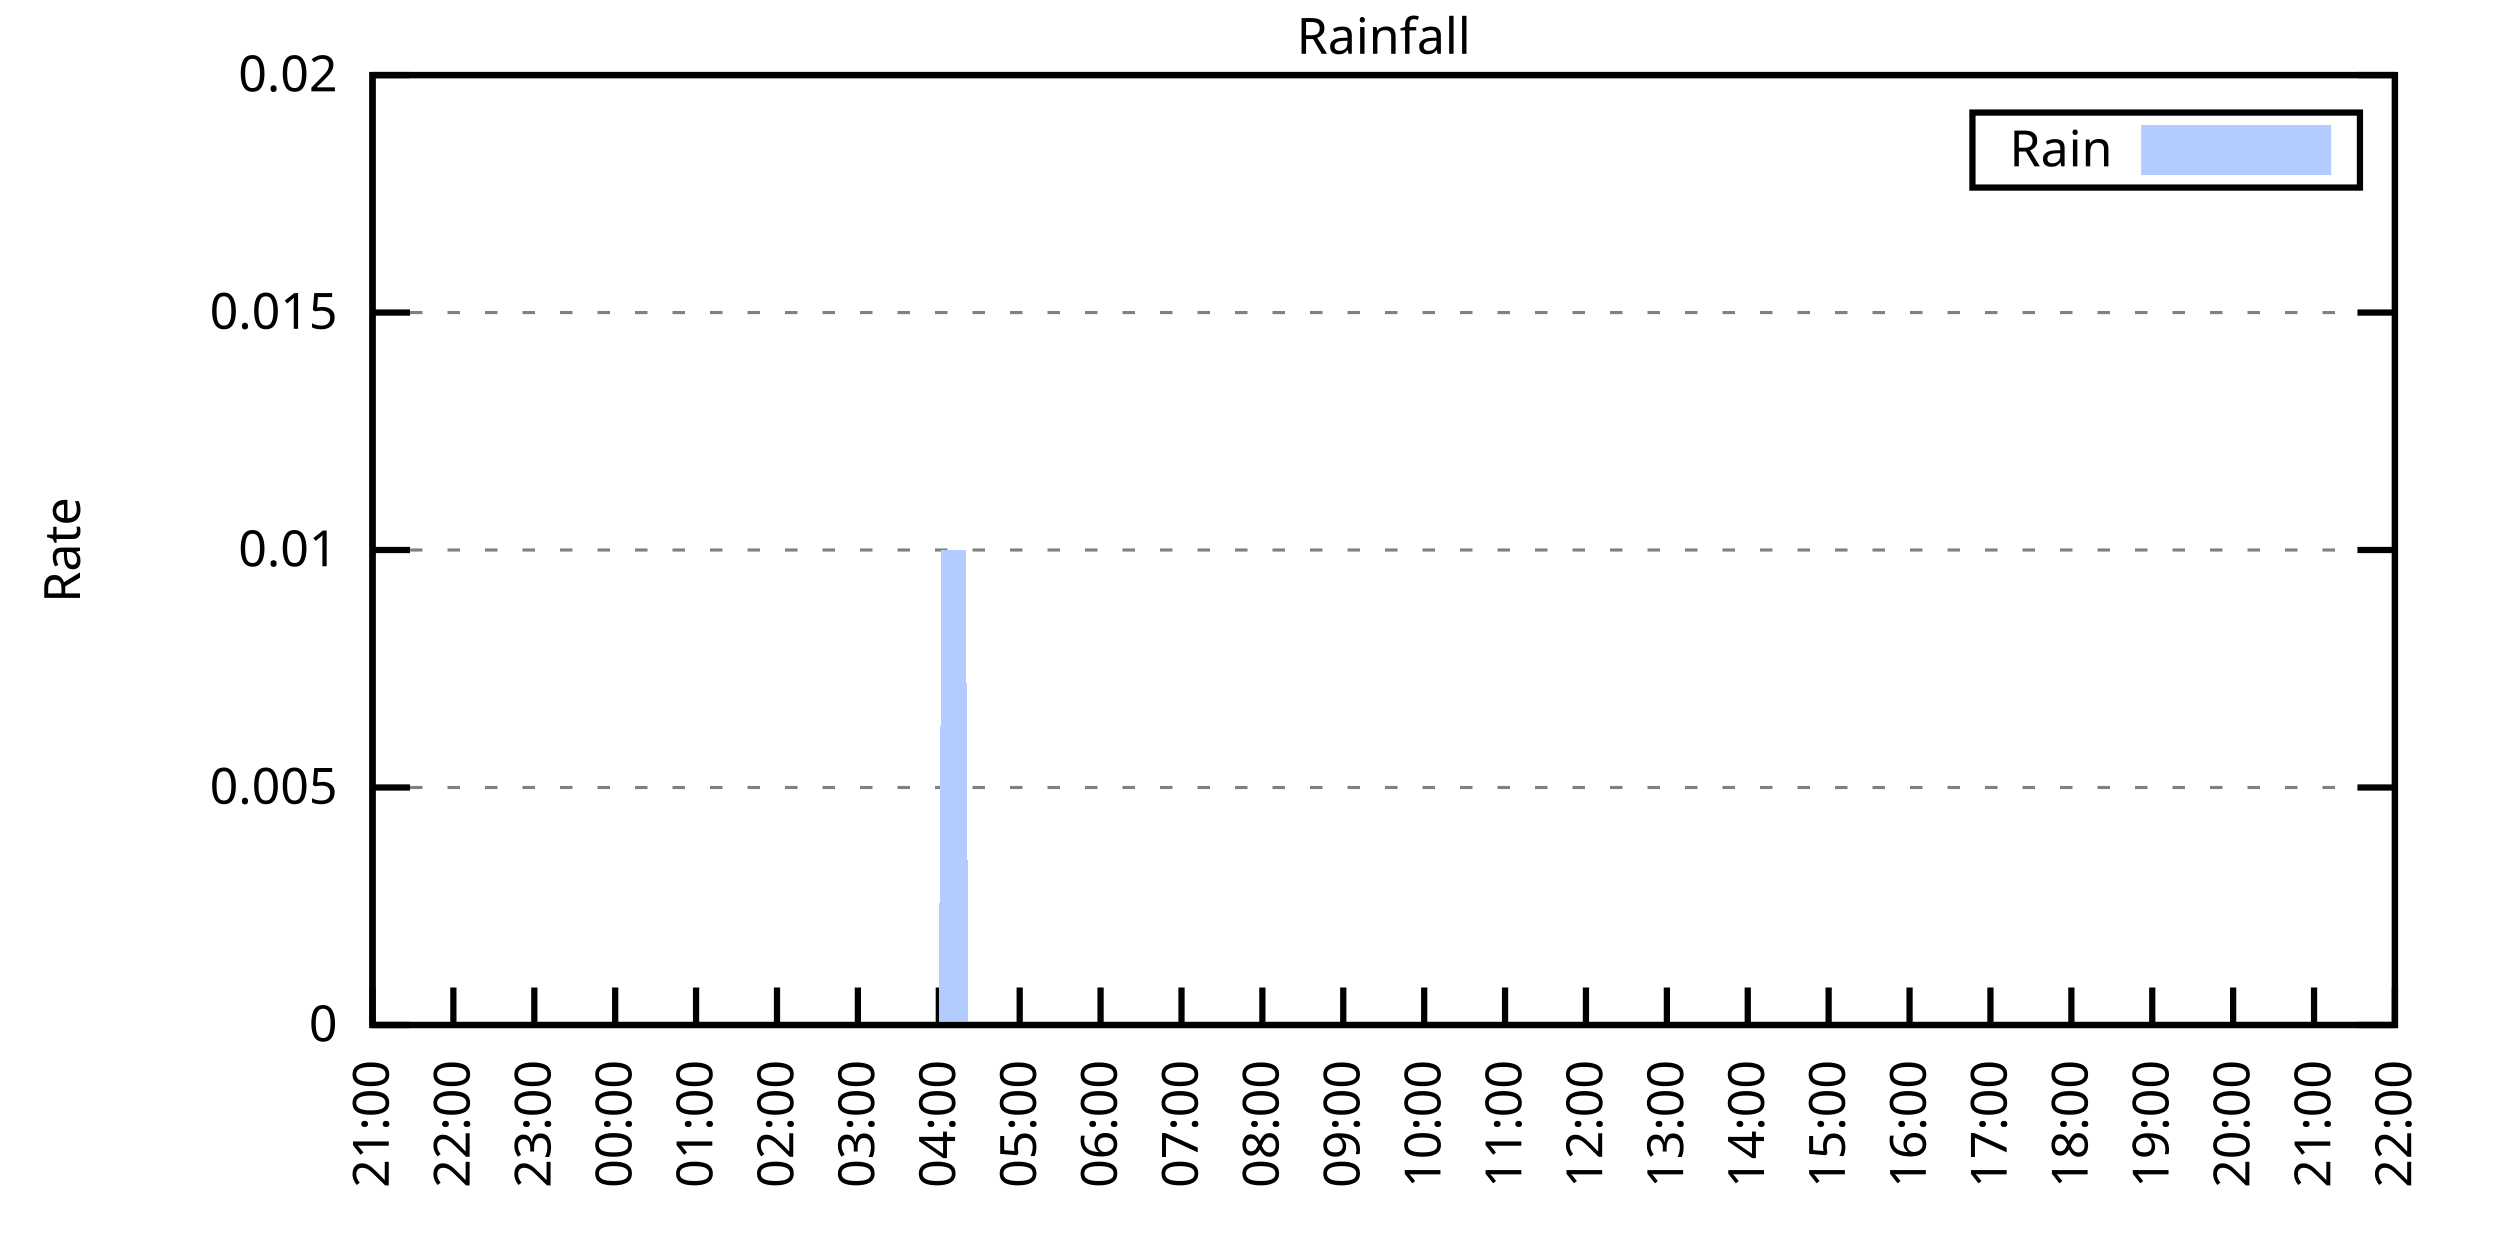
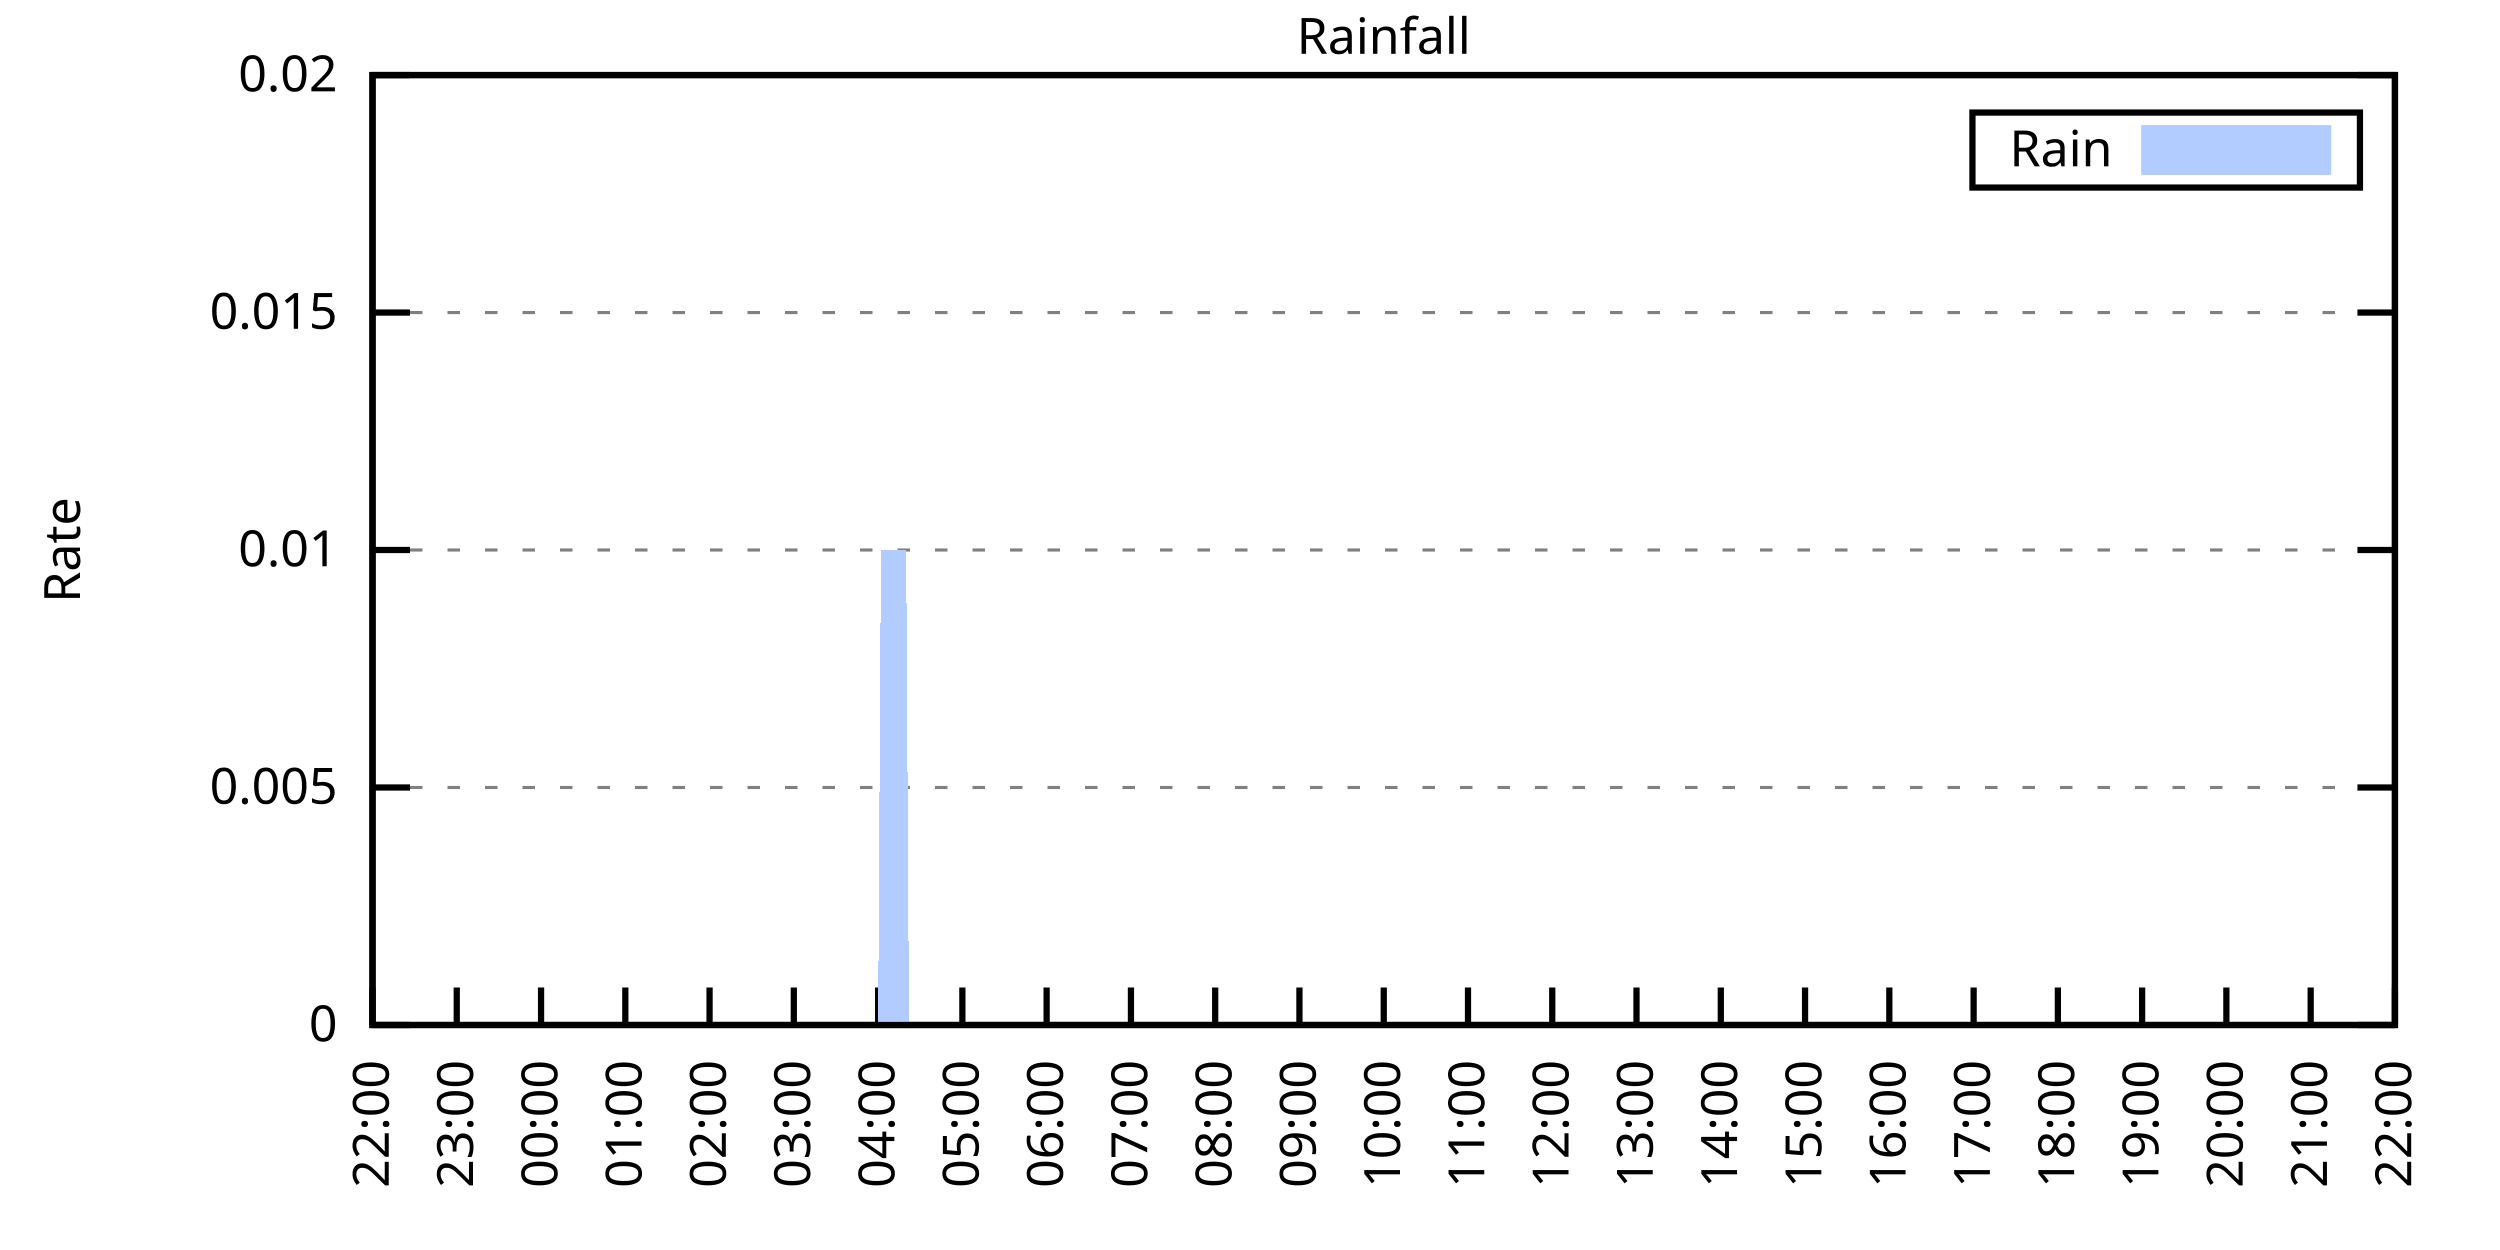
<svg xmlns="http://www.w3.org/2000/svg" xmlns:xlink="http://www.w3.org/1999/xlink" width="400" height="200" viewBox="0 0 400 200">
  <g id="gnuplot_canvas">
    <rect x="0" y="0" width="400" height="200" fill="none" />
    <defs>
      <circle id="gpDot" r="0.5" stroke-width="0.5" stroke="currentColor" />
      <path id="gpPt0" stroke-width="0.333" stroke="currentColor" d="M-1,0 h2 M0,-1 v2" />
      <path id="gpPt1" stroke-width="0.333" stroke="currentColor" d="M-1,-1 L1,1 M1,-1 L-1,1" />
      <path id="gpPt2" stroke-width="0.333" stroke="currentColor" d="M-1,0 L1,0 M0,-1 L0,1 M-1,-1 L1,1 M-1,1 L1,-1" />
      <rect id="gpPt3" stroke-width="0.333" stroke="currentColor" x="-1" y="-1" width="2" height="2" />
      <rect id="gpPt4" stroke-width="0.333" stroke="currentColor" fill="currentColor" x="-1" y="-1" width="2" height="2" />
      <circle id="gpPt5" stroke-width="0.333" stroke="currentColor" cx="0" cy="0" r="1" />
      <use xlink:href="#gpPt5" id="gpPt6" fill="currentColor" stroke="none" />
      <path id="gpPt7" stroke-width="0.333" stroke="currentColor" d="M0,-1.33 L-1.33,0.67 L1.33,0.67 z" />
      <use xlink:href="#gpPt7" id="gpPt8" fill="currentColor" stroke="none" />
      <use xlink:href="#gpPt7" id="gpPt9" stroke="currentColor" transform="rotate(180)" />
      <use xlink:href="#gpPt9" id="gpPt10" fill="currentColor" stroke="none" />
      <use xlink:href="#gpPt3" id="gpPt11" stroke="currentColor" transform="rotate(45)" />
      <use xlink:href="#gpPt11" id="gpPt12" fill="currentColor" stroke="none" />
      <path id="gpPt13" stroke-width="0.333" stroke="currentColor" d="M0,1.330 L1.265,0.411 L0.782,-1.067 L-0.782,-1.076 L-1.265,0.411 z" />
      <use xlink:href="#gpPt13" id="gpPt14" fill="currentColor" stroke="none" />
      <filter id="textbox" filterUnits="objectBoundingBox" x="0" y="0" height="1" width="1">
        <feFlood flood-color="white" flood-opacity="1" result="bgnd" />
        <feComposite in="SourceGraphic" in2="bgnd" operator="atop" />
      </filter>
      <filter id="greybox" filterUnits="objectBoundingBox" x="0" y="0" height="1" width="1">
        <feFlood flood-color="lightgrey" flood-opacity="1" result="grey" />
        <feComposite in="SourceGraphic" in2="grey" operator="atop" />
      </filter>
    </defs>
    <g fill="none" color="white" stroke="currentColor" stroke-width="1.00" stroke-linecap="butt" stroke-linejoin="miter">
</g>
    <g fill="none" color="black" stroke="currentColor" stroke-width="1.00" stroke-linecap="butt" stroke-linejoin="miter">
      <g stroke="none" shape-rendering="crispEdges">
        <polygon fill="rgb(255, 255, 255)" points="59.60,164.00 383.18,164.00 383.18,12.02 59.60,12.02 " />
      </g>
    </g>
    <g fill="none" color="black" stroke="currentColor" stroke-width="1.00" stroke-linecap="butt" stroke-linejoin="miter">
</g>
    <g fill="none" color="black" stroke="black" stroke-width="0.50" stroke-linecap="butt" stroke-linejoin="miter">
</g>
    <g fill="none" color="gray" stroke="currentColor" stroke-width="0.50" stroke-linecap="butt" stroke-linejoin="miter">
      <path stroke="gray" stroke-dasharray="2,4" class="gridline" d="M59.60,164.00 L383.19,164.00  " />
    </g>
    <g fill="none" color="gray" stroke="gray" stroke-width="1.00" stroke-linecap="butt" stroke-linejoin="miter">
</g>
    <g fill="none" color="black" stroke="currentColor" stroke-width="1.00" stroke-linecap="butt" stroke-linejoin="miter">
      <path stroke="black" d="M59.60,164.00 L65.60,164.00 M383.19,164.00 L377.19,164.00  " />
      <g transform="translate(54.00,166.60)" stroke="none" fill="black" font-family="Sans" font-size="8.00" text-anchor="end">
        <text>
          <tspan font-family="Sans"> 0</tspan>
        </text>
      </g>
    </g>
    <g fill="none" color="black" stroke="currentColor" stroke-width="1.00" stroke-linecap="butt" stroke-linejoin="miter">
</g>
    <g fill="none" color="black" stroke="black" stroke-width="0.50" stroke-linecap="butt" stroke-linejoin="miter">
</g>
    <g fill="none" color="gray" stroke="currentColor" stroke-width="0.50" stroke-linecap="butt" stroke-linejoin="miter">
      <path stroke="gray" stroke-dasharray="2,4" class="gridline" d="M59.60,126.00 L383.19,126.00  " />
    </g>
    <g fill="none" color="gray" stroke="gray" stroke-width="1.00" stroke-linecap="butt" stroke-linejoin="miter">
</g>
    <g fill="none" color="black" stroke="currentColor" stroke-width="1.00" stroke-linecap="butt" stroke-linejoin="miter">
      <path stroke="black" d="M59.60,126.00 L65.60,126.00 M383.19,126.00 L377.19,126.00  " />
      <g transform="translate(54.00,128.60)" stroke="none" fill="black" font-family="Sans" font-size="8.00" text-anchor="end">
        <text>
          <tspan font-family="Sans"> 0.005</tspan>
        </text>
      </g>
    </g>
    <g fill="none" color="black" stroke="currentColor" stroke-width="1.00" stroke-linecap="butt" stroke-linejoin="miter">
</g>
    <g fill="none" color="black" stroke="black" stroke-width="0.50" stroke-linecap="butt" stroke-linejoin="miter">
</g>
    <g fill="none" color="gray" stroke="currentColor" stroke-width="0.50" stroke-linecap="butt" stroke-linejoin="miter">
      <path stroke="gray" stroke-dasharray="2,4" class="gridline" d="M59.60,88.00 L383.19,88.00  " />
    </g>
    <g fill="none" color="gray" stroke="gray" stroke-width="1.00" stroke-linecap="butt" stroke-linejoin="miter">
</g>
    <g fill="none" color="black" stroke="currentColor" stroke-width="1.00" stroke-linecap="butt" stroke-linejoin="miter">
      <path stroke="black" d="M59.60,88.00 L65.60,88.00 M383.19,88.00 L377.19,88.00  " />
      <g transform="translate(54.00,90.60)" stroke="none" fill="black" font-family="Sans" font-size="8.00" text-anchor="end">
        <text>
          <tspan font-family="Sans"> 0.01</tspan>
        </text>
      </g>
    </g>
    <g fill="none" color="black" stroke="currentColor" stroke-width="1.00" stroke-linecap="butt" stroke-linejoin="miter">
</g>
    <g fill="none" color="black" stroke="black" stroke-width="0.50" stroke-linecap="butt" stroke-linejoin="miter">
</g>
    <g fill="none" color="gray" stroke="currentColor" stroke-width="0.50" stroke-linecap="butt" stroke-linejoin="miter">
      <path stroke="gray" stroke-dasharray="2,4" class="gridline" d="M59.60,50.01 L383.19,50.01  " />
    </g>
    <g fill="none" color="gray" stroke="gray" stroke-width="1.00" stroke-linecap="butt" stroke-linejoin="miter">
</g>
    <g fill="none" color="black" stroke="currentColor" stroke-width="1.00" stroke-linecap="butt" stroke-linejoin="miter">
      <path stroke="black" d="M59.60,50.01 L65.60,50.01 M383.19,50.01 L377.19,50.01  " />
      <g transform="translate(54.00,52.61)" stroke="none" fill="black" font-family="Sans" font-size="8.00" text-anchor="end">
        <text>
          <tspan font-family="Sans"> 0.015</tspan>
        </text>
      </g>
    </g>
    <g fill="none" color="black" stroke="currentColor" stroke-width="1.00" stroke-linecap="butt" stroke-linejoin="miter">
</g>
    <g fill="none" color="black" stroke="black" stroke-width="0.50" stroke-linecap="butt" stroke-linejoin="miter">
</g>
    <g fill="none" color="gray" stroke="currentColor" stroke-width="0.50" stroke-linecap="butt" stroke-linejoin="miter">
      <path stroke="gray" stroke-dasharray="2,4" class="gridline" d="M59.60,12.01 L383.19,12.01  " />
    </g>
    <g fill="none" color="gray" stroke="gray" stroke-width="1.00" stroke-linecap="butt" stroke-linejoin="miter">
</g>
    <g fill="none" color="black" stroke="currentColor" stroke-width="1.00" stroke-linecap="butt" stroke-linejoin="miter">
      <path stroke="black" d="M59.60,12.01 L65.60,12.01 M383.19,12.01 L377.19,12.01  " />
      <g transform="translate(54.00,14.61)" stroke="none" fill="black" font-family="Sans" font-size="8.00" text-anchor="end">
        <text>
          <tspan font-family="Sans"> 0.02</tspan>
        </text>
      </g>
    </g>
    <g fill="none" color="black" stroke="currentColor" stroke-width="1.00" stroke-linecap="butt" stroke-linejoin="miter">
      <path stroke="black" d="M59.60,164.00 L59.60,158.00  " />
      <g transform="translate(62.20,169.60) rotate(270.00)" stroke="none" fill="black" font-family="Sans" font-size="8.00" text-anchor="end">
        <text>
-           <tspan font-family="Sans">21:00</tspan>
-         </text>
-       </g>
-     </g>
-     <g fill="none" color="black" stroke="currentColor" stroke-width="1.00" stroke-linecap="butt" stroke-linejoin="miter">
-       <path stroke="black" d="M72.54,164.00 L72.54,158.00  " />
-       <g transform="translate(75.14,169.60) rotate(270.00)" stroke="none" fill="black" font-family="Sans" font-size="8.00" text-anchor="end">
-         <text>
          <tspan font-family="Sans">22:00</tspan>
        </text>
      </g>
    </g>
    <g fill="none" color="black" stroke="currentColor" stroke-width="1.00" stroke-linecap="butt" stroke-linejoin="miter">
-       <path stroke="black" d="M85.49,164.00 L85.49,158.00  " />
-       <g transform="translate(88.09,169.60) rotate(270.00)" stroke="none" fill="black" font-family="Sans" font-size="8.00" text-anchor="end">
+       <path stroke="black" d="M73.08,164.00 L73.08,158.00  " />
+       <g transform="translate(75.68,169.60) rotate(270.00)" stroke="none" fill="black" font-family="Sans" font-size="8.00" text-anchor="end">
        <text>
          <tspan font-family="Sans">23:00</tspan>
        </text>
      </g>
    </g>
    <g fill="none" color="black" stroke="currentColor" stroke-width="1.00" stroke-linecap="butt" stroke-linejoin="miter">
-       <path stroke="black" d="M98.43,164.00 L98.43,158.00  " />
-       <g transform="translate(101.03,169.60) rotate(270.00)" stroke="none" fill="black" font-family="Sans" font-size="8.00" text-anchor="end">
+       <path stroke="black" d="M86.57,164.00 L86.57,158.00  " />
+       <g transform="translate(89.17,169.60) rotate(270.00)" stroke="none" fill="black" font-family="Sans" font-size="8.00" text-anchor="end">
        <text>
          <tspan font-family="Sans">00:00</tspan>
        </text>
      </g>
    </g>
    <g fill="none" color="black" stroke="currentColor" stroke-width="1.00" stroke-linecap="butt" stroke-linejoin="miter">
-       <path stroke="black" d="M111.37,164.00 L111.37,158.00  " />
-       <g transform="translate(113.97,169.60) rotate(270.00)" stroke="none" fill="black" font-family="Sans" font-size="8.00" text-anchor="end">
+       <path stroke="black" d="M100.05,164.00 L100.05,158.00  " />
+       <g transform="translate(102.65,169.60) rotate(270.00)" stroke="none" fill="black" font-family="Sans" font-size="8.00" text-anchor="end">
        <text>
          <tspan font-family="Sans">01:00</tspan>
        </text>
      </g>
    </g>
    <g fill="none" color="black" stroke="currentColor" stroke-width="1.00" stroke-linecap="butt" stroke-linejoin="miter">
-       <path stroke="black" d="M124.32,164.00 L124.32,158.00  " />
-       <g transform="translate(126.92,169.60) rotate(270.00)" stroke="none" fill="black" font-family="Sans" font-size="8.00" text-anchor="end">
+       <path stroke="black" d="M113.53,164.00 L113.53,158.00  " />
+       <g transform="translate(116.13,169.60) rotate(270.00)" stroke="none" fill="black" font-family="Sans" font-size="8.00" text-anchor="end">
        <text>
          <tspan font-family="Sans">02:00</tspan>
        </text>
      </g>
    </g>
    <g fill="none" color="black" stroke="currentColor" stroke-width="1.00" stroke-linecap="butt" stroke-linejoin="miter">
-       <path stroke="black" d="M137.26,164.00 L137.26,158.00  " />
-       <g transform="translate(139.86,169.60) rotate(270.00)" stroke="none" fill="black" font-family="Sans" font-size="8.00" text-anchor="end">
+       <path stroke="black" d="M127.01,164.00 L127.01,158.00  " />
+       <g transform="translate(129.61,169.60) rotate(270.00)" stroke="none" fill="black" font-family="Sans" font-size="8.00" text-anchor="end">
        <text>
          <tspan font-family="Sans">03:00</tspan>
        </text>
      </g>
    </g>
    <g fill="none" color="black" stroke="currentColor" stroke-width="1.00" stroke-linecap="butt" stroke-linejoin="miter">
-       <path stroke="black" d="M150.21,164.00 L150.21,158.00  " />
-       <g transform="translate(152.81,169.60) rotate(270.00)" stroke="none" fill="black" font-family="Sans" font-size="8.00" text-anchor="end">
+       <path stroke="black" d="M140.50,164.00 L140.50,158.00  " />
+       <g transform="translate(143.10,169.60) rotate(270.00)" stroke="none" fill="black" font-family="Sans" font-size="8.00" text-anchor="end">
        <text>
          <tspan font-family="Sans">04:00</tspan>
        </text>
      </g>
    </g>
    <g fill="none" color="black" stroke="currentColor" stroke-width="1.00" stroke-linecap="butt" stroke-linejoin="miter">
-       <path stroke="black" d="M163.15,164.00 L163.15,158.00  " />
-       <g transform="translate(165.75,169.60) rotate(270.00)" stroke="none" fill="black" font-family="Sans" font-size="8.00" text-anchor="end">
+       <path stroke="black" d="M153.98,164.00 L153.98,158.00  " />
+       <g transform="translate(156.58,169.60) rotate(270.00)" stroke="none" fill="black" font-family="Sans" font-size="8.00" text-anchor="end">
        <text>
          <tspan font-family="Sans">05:00</tspan>
        </text>
      </g>
    </g>
    <g fill="none" color="black" stroke="currentColor" stroke-width="1.00" stroke-linecap="butt" stroke-linejoin="miter">
-       <path stroke="black" d="M176.09,164.00 L176.09,158.00  " />
-       <g transform="translate(178.69,169.60) rotate(270.00)" stroke="none" fill="black" font-family="Sans" font-size="8.00" text-anchor="end">
+       <path stroke="black" d="M167.46,164.00 L167.46,158.00  " />
+       <g transform="translate(170.06,169.60) rotate(270.00)" stroke="none" fill="black" font-family="Sans" font-size="8.00" text-anchor="end">
        <text>
          <tspan font-family="Sans">06:00</tspan>
        </text>
      </g>
    </g>
    <g fill="none" color="black" stroke="currentColor" stroke-width="1.00" stroke-linecap="butt" stroke-linejoin="miter">
-       <path stroke="black" d="M189.04,164.00 L189.04,158.00  " />
-       <g transform="translate(191.64,169.60) rotate(270.00)" stroke="none" fill="black" font-family="Sans" font-size="8.00" text-anchor="end">
+       <path stroke="black" d="M180.95,164.00 L180.95,158.00  " />
+       <g transform="translate(183.55,169.60) rotate(270.00)" stroke="none" fill="black" font-family="Sans" font-size="8.00" text-anchor="end">
        <text>
          <tspan font-family="Sans">07:00</tspan>
        </text>
      </g>
    </g>
    <g fill="none" color="black" stroke="currentColor" stroke-width="1.00" stroke-linecap="butt" stroke-linejoin="miter">
-       <path stroke="black" d="M201.98,164.00 L201.98,158.00  " />
-       <g transform="translate(204.58,169.60) rotate(270.00)" stroke="none" fill="black" font-family="Sans" font-size="8.00" text-anchor="end">
+       <path stroke="black" d="M194.43,164.00 L194.43,158.00  " />
+       <g transform="translate(197.03,169.60) rotate(270.00)" stroke="none" fill="black" font-family="Sans" font-size="8.00" text-anchor="end">
        <text>
          <tspan font-family="Sans">08:00</tspan>
        </text>
      </g>
    </g>
    <g fill="none" color="black" stroke="currentColor" stroke-width="1.00" stroke-linecap="butt" stroke-linejoin="miter">
-       <path stroke="black" d="M214.92,164.00 L214.92,158.00  " />
-       <g transform="translate(217.52,169.60) rotate(270.00)" stroke="none" fill="black" font-family="Sans" font-size="8.00" text-anchor="end">
+       <path stroke="black" d="M207.91,164.00 L207.91,158.00  " />
+       <g transform="translate(210.51,169.60) rotate(270.00)" stroke="none" fill="black" font-family="Sans" font-size="8.00" text-anchor="end">
        <text>
          <tspan font-family="Sans">09:00</tspan>
        </text>
      </g>
    </g>
    <g fill="none" color="black" stroke="currentColor" stroke-width="1.00" stroke-linecap="butt" stroke-linejoin="miter">
-       <path stroke="black" d="M227.87,164.00 L227.87,158.00  " />
-       <g transform="translate(230.47,169.60) rotate(270.00)" stroke="none" fill="black" font-family="Sans" font-size="8.00" text-anchor="end">
+       <path stroke="black" d="M221.40,164.00 L221.40,158.00  " />
+       <g transform="translate(224.00,169.60) rotate(270.00)" stroke="none" fill="black" font-family="Sans" font-size="8.00" text-anchor="end">
        <text>
          <tspan font-family="Sans">10:00</tspan>
        </text>
      </g>
    </g>
    <g fill="none" color="black" stroke="currentColor" stroke-width="1.00" stroke-linecap="butt" stroke-linejoin="miter">
-       <path stroke="black" d="M240.81,164.00 L240.81,158.00  " />
-       <g transform="translate(243.41,169.60) rotate(270.00)" stroke="none" fill="black" font-family="Sans" font-size="8.00" text-anchor="end">
+       <path stroke="black" d="M234.88,164.00 L234.88,158.00  " />
+       <g transform="translate(237.48,169.60) rotate(270.00)" stroke="none" fill="black" font-family="Sans" font-size="8.00" text-anchor="end">
        <text>
          <tspan font-family="Sans">11:00</tspan>
        </text>
      </g>
    </g>
    <g fill="none" color="black" stroke="currentColor" stroke-width="1.00" stroke-linecap="butt" stroke-linejoin="miter">
-       <path stroke="black" d="M253.75,164.00 L253.75,158.00  " />
-       <g transform="translate(256.35,169.60) rotate(270.00)" stroke="none" fill="black" font-family="Sans" font-size="8.00" text-anchor="end">
+       <path stroke="black" d="M248.36,164.00 L248.36,158.00  " />
+       <g transform="translate(250.96,169.60) rotate(270.00)" stroke="none" fill="black" font-family="Sans" font-size="8.00" text-anchor="end">
        <text>
          <tspan font-family="Sans">12:00</tspan>
        </text>
      </g>
    </g>
    <g fill="none" color="black" stroke="currentColor" stroke-width="1.00" stroke-linecap="butt" stroke-linejoin="miter">
-       <path stroke="black" d="M266.70,164.00 L266.70,158.00  " />
-       <g transform="translate(269.30,169.60) rotate(270.00)" stroke="none" fill="black" font-family="Sans" font-size="8.00" text-anchor="end">
+       <path stroke="black" d="M261.84,164.00 L261.84,158.00  " />
+       <g transform="translate(264.44,169.60) rotate(270.00)" stroke="none" fill="black" font-family="Sans" font-size="8.00" text-anchor="end">
        <text>
          <tspan font-family="Sans">13:00</tspan>
        </text>
      </g>
    </g>
    <g fill="none" color="black" stroke="currentColor" stroke-width="1.00" stroke-linecap="butt" stroke-linejoin="miter">
-       <path stroke="black" d="M279.64,164.00 L279.64,158.00  " />
-       <g transform="translate(282.24,169.60) rotate(270.00)" stroke="none" fill="black" font-family="Sans" font-size="8.00" text-anchor="end">
+       <path stroke="black" d="M275.33,164.00 L275.33,158.00  " />
+       <g transform="translate(277.93,169.60) rotate(270.00)" stroke="none" fill="black" font-family="Sans" font-size="8.00" text-anchor="end">
        <text>
          <tspan font-family="Sans">14:00</tspan>
        </text>
      </g>
    </g>
    <g fill="none" color="black" stroke="currentColor" stroke-width="1.00" stroke-linecap="butt" stroke-linejoin="miter">
-       <path stroke="black" d="M292.58,164.00 L292.58,158.00  " />
-       <g transform="translate(295.18,169.60) rotate(270.00)" stroke="none" fill="black" font-family="Sans" font-size="8.00" text-anchor="end">
+       <path stroke="black" d="M288.81,164.00 L288.81,158.00  " />
+       <g transform="translate(291.41,169.60) rotate(270.00)" stroke="none" fill="black" font-family="Sans" font-size="8.00" text-anchor="end">
        <text>
          <tspan font-family="Sans">15:00</tspan>
        </text>
      </g>
    </g>
    <g fill="none" color="black" stroke="currentColor" stroke-width="1.00" stroke-linecap="butt" stroke-linejoin="miter">
-       <path stroke="black" d="M305.53,164.00 L305.53,158.00  " />
-       <g transform="translate(308.13,169.60) rotate(270.00)" stroke="none" fill="black" font-family="Sans" font-size="8.00" text-anchor="end">
+       <path stroke="black" d="M302.29,164.00 L302.29,158.00  " />
+       <g transform="translate(304.89,169.60) rotate(270.00)" stroke="none" fill="black" font-family="Sans" font-size="8.00" text-anchor="end">
        <text>
          <tspan font-family="Sans">16:00</tspan>
        </text>
      </g>
    </g>
    <g fill="none" color="black" stroke="currentColor" stroke-width="1.00" stroke-linecap="butt" stroke-linejoin="miter">
-       <path stroke="black" d="M318.47,164.00 L318.47,158.00  " />
-       <g transform="translate(321.07,169.60) rotate(270.00)" stroke="none" fill="black" font-family="Sans" font-size="8.00" text-anchor="end">
+       <path stroke="black" d="M315.78,164.00 L315.78,158.00  " />
+       <g transform="translate(318.38,169.60) rotate(270.00)" stroke="none" fill="black" font-family="Sans" font-size="8.00" text-anchor="end">
        <text>
          <tspan font-family="Sans">17:00</tspan>
        </text>
      </g>
    </g>
    <g fill="none" color="black" stroke="currentColor" stroke-width="1.00" stroke-linecap="butt" stroke-linejoin="miter">
-       <path stroke="black" d="M331.42,164.00 L331.42,158.00  " />
-       <g transform="translate(334.02,169.60) rotate(270.00)" stroke="none" fill="black" font-family="Sans" font-size="8.00" text-anchor="end">
+       <path stroke="black" d="M329.26,164.00 L329.26,158.00  " />
+       <g transform="translate(331.86,169.60) rotate(270.00)" stroke="none" fill="black" font-family="Sans" font-size="8.00" text-anchor="end">
        <text>
          <tspan font-family="Sans">18:00</tspan>
        </text>
      </g>
    </g>
    <g fill="none" color="black" stroke="currentColor" stroke-width="1.00" stroke-linecap="butt" stroke-linejoin="miter">
-       <path stroke="black" d="M344.36,164.00 L344.36,158.00  " />
-       <g transform="translate(346.96,169.60) rotate(270.00)" stroke="none" fill="black" font-family="Sans" font-size="8.00" text-anchor="end">
+       <path stroke="black" d="M342.74,164.00 L342.74,158.00  " />
+       <g transform="translate(345.34,169.60) rotate(270.00)" stroke="none" fill="black" font-family="Sans" font-size="8.00" text-anchor="end">
        <text>
          <tspan font-family="Sans">19:00</tspan>
        </text>
      </g>
    </g>
    <g fill="none" color="black" stroke="currentColor" stroke-width="1.00" stroke-linecap="butt" stroke-linejoin="miter">
-       <path stroke="black" d="M357.30,164.00 L357.30,158.00  " />
-       <g transform="translate(359.90,169.60) rotate(270.00)" stroke="none" fill="black" font-family="Sans" font-size="8.00" text-anchor="end">
+       <path stroke="black" d="M356.22,164.00 L356.22,158.00  " />
+       <g transform="translate(358.82,169.60) rotate(270.00)" stroke="none" fill="black" font-family="Sans" font-size="8.00" text-anchor="end">
        <text>
          <tspan font-family="Sans">20:00</tspan>
        </text>
      </g>
    </g>
    <g fill="none" color="black" stroke="currentColor" stroke-width="1.00" stroke-linecap="butt" stroke-linejoin="miter">
-       <path stroke="black" d="M370.25,164.00 L370.25,158.00  " />
-       <g transform="translate(372.85,169.60) rotate(270.00)" stroke="none" fill="black" font-family="Sans" font-size="8.00" text-anchor="end">
+       <path stroke="black" d="M369.71,164.00 L369.71,158.00  " />
+       <g transform="translate(372.31,169.60) rotate(270.00)" stroke="none" fill="black" font-family="Sans" font-size="8.00" text-anchor="end">
        <text>
          <tspan font-family="Sans">21:00</tspan>
        </text>
      </g>
    </g>
    <g fill="none" color="black" stroke="currentColor" stroke-width="1.00" stroke-linecap="butt" stroke-linejoin="miter">
      <path stroke="black" d="M383.19,164.00 L383.19,158.00  " />
      <g transform="translate(385.79,169.60) rotate(270.00)" stroke="none" fill="black" font-family="Sans" font-size="8.00" text-anchor="end">
        <text>
          <tspan font-family="Sans">22:00</tspan>
        </text>
      </g>
    </g>
    <g fill="none" color="black" stroke="currentColor" stroke-width="1.00" stroke-linecap="butt" stroke-linejoin="miter">
</g>
    <g fill="none" color="black" stroke="currentColor" stroke-width="1.00" stroke-linecap="butt" stroke-linejoin="miter">
      <path stroke="black" d="M59.60,12.01 L59.60,164.00 L383.19,164.00 L383.19,12.01 L59.60,12.01 Z  " />
    </g>
    <g fill="none" color="black" stroke="currentColor" stroke-width="1.00" stroke-linecap="butt" stroke-linejoin="miter">
</g>
    <g fill="none" color="black" stroke="currentColor" stroke-width="1.00" stroke-linecap="butt" stroke-linejoin="miter">
      <path stroke="black" d="M315.59,30.01 L315.59,18.01 L377.59,18.01 L377.59,30.01 L315.59,30.01 Z  " />
    </g>
    <g id="Rainfall_plot_1">
      <g fill="none" color="white" stroke="black" stroke-width="2.00" stroke-linecap="butt" stroke-linejoin="miter">
</g>
      <g fill="none" color="black" stroke="currentColor" stroke-width="2.00" stroke-linecap="butt" stroke-linejoin="miter">
        <g transform="translate(337.99,26.61)" stroke="none" fill="black" font-family="Sans" font-size="8.00" text-anchor="end">
          <text>
            <tspan font-family="Sans">Rain</tspan>
          </text>
        </g>
      </g>
      <g fill="none" color="black" stroke="currentColor" stroke-width="2.00" stroke-linecap="butt" stroke-linejoin="miter">
        <g stroke="none" shape-rendering="crispEdges">
          <polygon fill="rgb(178, 204, 255)" points="343.59,27.01 371.99,27.01 371.99,21.01 343.59,21.01 " />
        </g>
        <path stroke="rgb(178, 204, 255)" d="M343.59,27.01 L371.99,27.01 L371.99,21.01 L343.59,21.01 L343.59,27.01 Z  " />
      </g>
      <g fill="none" color="black" stroke="currentColor" stroke-width="2.00" stroke-linecap="butt" stroke-linejoin="miter">
        <g stroke="none" shape-rendering="crispEdges">
-           <polygon fill="rgb(178, 204, 255)" points="69.52,164.00 69.95,164.00 70.39,164.00 70.82,164.00 71.25,164.00 71.68,164.00 72.11,164.00 72.54,164.00 72.98,164.00 73.41,164.00 73.84,164.00 74.27,164.00 74.70,164.00 75.13,164.00 75.56,164.00 76.00,164.00 76.43,164.00 76.86,164.00 77.29,164.00 77.72,164.00 78.15,164.00 78.58,164.00 79.02,164.00 79.45,164.00 79.88,164.00 80.31,164.00 80.74,164.00 81.17,164.00 81.60,164.00 82.04,164.00 82.47,164.00 82.90,164.00 83.33,164.00 83.76,164.00 84.19,164.00 84.62,164.00 85.06,164.00 85.49,164.00 85.92,164.00 86.35,164.00 86.78,164.00 87.21,164.00 87.64,164.00 88.08,164.00 88.51,164.00 88.94,164.00 89.37,164.00 89.80,164.00 90.23,164.00 90.66,164.00 91.10,164.00 91.53,164.00 91.96,164.00 92.39,164.00 92.82,164.00 93.25,164.00 93.68,164.00 94.12,164.00 94.55,164.00 94.98,164.00 95.41,164.00 95.84,164.00 96.27,164.00 96.70,164.00 97.14,164.00 97.57,164.00 98.00,164.00 98.43,164.00 98.86,164.00 99.29,164.00 99.73,164.00 100.16,164.00 100.59,164.00 101.02,164.00 101.45,164.00 101.88,164.00 102.31,164.00 102.75,164.00 103.18,164.00 103.61,164.00 104.04,164.00 104.47,164.00 104.90,164.00 105.33,164.00 105.77,164.00 106.20,164.00 106.63,164.00 107.06,164.00 107.49,164.00 107.92,164.00 108.35,164.00 108.79,164.00 109.22,164.00 109.65,164.00 110.08,164.00 110.51,164.00 110.94,164.00 111.37,164.00 111.81,164.00 112.24,164.00 112.67,164.00 113.10,164.00 113.53,164.00 113.96,164.00 114.39,164.00 114.83,164.00 115.26,164.00 115.69,164.00 116.12,164.00 116.55,164.00 116.98,164.00 117.41,164.00 117.85,164.00 118.28,164.00 118.71,164.00 119.14,164.00 119.57,164.00 120.00,164.00 120.43,164.00 120.87,164.00 121.30,164.00 121.73,164.00 122.16,164.00 122.59,164.00 123.02,164.00 123.46,164.00 123.89,164.00 124.32,164.00 124.75,164.00 125.18,164.00 125.61,164.00 126.04,164.00 126.48,164.00 126.91,164.00 127.34,164.00 127.77,164.00 128.20,164.00 128.63,164.00 129.06,164.00 129.50,164.00 129.93,164.00 130.36,164.00 130.79,164.00 131.22,164.00 131.65,164.00 132.08,164.00 132.52,164.00 132.95,164.00 133.38,164.00 133.81,164.00 134.24,164.00 134.67,164.00 135.10,164.00 135.54,164.00 135.97,164.00 136.40,164.00 136.83,164.00 137.26,164.00 137.69,164.00 138.12,164.00 138.56,164.00 138.99,164.00 139.42,164.00 139.85,164.00 140.28,164.00 140.71,164.00 141.14,164.00 141.58,164.00 142.01,164.00 142.44,164.00 142.87,164.00 143.30,164.00 143.73,164.00 144.16,164.00 144.60,164.00 145.03,164.00 145.46,164.00 145.89,164.00 146.32,164.00 146.75,164.00 147.19,164.00 147.62,164.00 148.05,164.00 148.48,164.00 148.91,164.00 149.34,164.00 149.77,164.00 150.21,164.00 150.64,88.00 151.07,88.00 151.50,88.00 151.93,88.00 152.36,88.00 152.79,88.00 153.23,88.00 153.66,88.00 154.09,88.00 154.52,88.00 154.95,164.00 155.38,164.00 155.81,164.00 156.25,164.00 156.68,164.00 157.11,164.00 157.54,164.00 157.97,164.00 158.40,164.00 158.83,164.00 159.27,164.00 159.70,164.00 160.13,164.00 160.56,164.00 160.99,164.00 161.42,164.00 161.85,164.00 162.29,164.00 162.72,164.00 163.15,164.00 163.58,164.00 164.01,164.00 164.44,164.00 164.87,164.00 165.31,164.00 165.74,164.00 166.17,164.00 166.60,164.00 167.03,164.00 167.46,164.00 167.89,164.00 168.33,164.00 168.76,164.00 169.19,164.00 169.62,164.00 170.05,164.00 170.48,164.00 170.91,164.00 171.35,164.00 171.78,164.00 172.21,164.00 172.64,164.00 173.07,164.00 173.50,164.00 173.94,164.00 174.37,164.00 174.80,164.00 175.23,164.00 175.66,164.00 176.09,164.00 176.52,164.00 176.96,164.00 177.39,164.00 177.82,164.00 178.25,164.00 178.68,164.00 179.11,164.00 179.54,164.00 179.98,164.00 180.41,164.00 180.84,164.00 181.27,164.00 181.70,164.00 182.13,164.00 182.56,164.00 183.00,164.00 183.43,164.00 183.86,164.00 184.29,164.00 184.72,164.00 185.15,164.00 185.58,164.00 186.02,164.00 186.45,164.00 186.88,164.00 187.31,164.00 187.74,164.00 188.17,164.00 188.60,164.00 189.04,164.00 189.47,164.00 189.90,164.00 190.33,164.00 190.76,164.00 191.19,164.00 191.62,164.00 192.06,164.00 192.49,164.00 192.92,164.00 193.35,164.00 193.78,164.00 194.21,164.00 194.64,164.00 195.08,164.00 195.51,164.00 195.94,164.00 196.37,164.00 196.80,164.00 197.23,164.00 197.67,164.00 198.10,164.00 198.53,164.00 198.96,164.00 199.39,164.00 199.82,164.00 200.25,164.00 200.69,164.00 201.12,164.00 201.55,164.00 201.98,164.00 202.41,164.00 202.84,164.00 203.27,164.00 203.71,164.00 204.14,164.00 204.57,164.00 205.00,164.00 205.43,164.00 205.86,164.00 206.29,164.00 206.73,164.00 207.16,164.00 207.59,164.00 208.02,164.00 208.45,164.00 208.88,164.00 209.31,164.00 209.75,164.00 210.18,164.00 210.61,164.00 211.04,164.00 211.47,164.00 211.90,164.00 212.33,164.00 212.77,164.00 213.20,164.00 213.63,164.00 214.06,164.00 214.49,164.00 214.92,164.00 215.35,164.00 215.79,164.00 216.22,164.00 216.65,164.00 217.08,164.00 217.51,164.00 217.94,164.00 218.37,164.00 218.81,164.00 219.24,164.00 219.67,164.00 220.10,164.00 220.53,164.00 220.96,164.00 221.40,164.00 221.83,164.00 222.26,164.00 222.69,164.00 223.12,164.00 223.55,164.00 223.98,164.00 224.42,164.00 224.85,164.00 225.28,164.00 225.71,164.00 226.14,164.00 226.57,164.00 227.00,164.00 227.44,164.00 227.87,164.00 228.30,164.00 228.73,164.00 229.16,164.00 229.59,164.00 230.02,164.00 230.46,164.00 230.89,164.00 231.32,164.00 231.75,164.00 232.18,164.00 232.61,164.00 233.04,164.00 233.48,164.00 233.91,164.00 234.34,164.00 234.77,164.00 235.20,164.00 235.63,164.00 236.06,164.00 236.50,164.00 236.93,164.00 237.36,164.00 237.79,164.00 238.22,164.00 238.65,164.00 239.08,164.00 239.52,164.00 239.95,164.00 240.38,164.00 240.81,164.00 241.24,164.00 241.67,164.00 242.10,164.00 242.54,164.00 242.97,164.00 243.40,164.00 243.83,164.00 244.26,164.00 244.69,164.00 245.12,164.00 245.56,164.00 245.99,164.00 246.42,164.00 246.85,164.00 247.28,164.00 247.71,164.00 248.15,164.00 248.58,164.00 249.01,164.00 249.44,164.00 249.87,164.00 250.30,164.00 250.73,164.00 251.17,164.00 251.60,164.00 252.03,164.00 252.46,164.00 252.89,164.00 253.32,164.00 253.75,164.00 254.19,164.00 254.62,164.00 255.05,164.00 255.48,164.00 255.91,164.00 256.34,164.00 256.77,164.00 257.21,164.00 257.64,164.00 258.07,164.00 258.50,164.00 258.93,164.00 259.36,164.00 259.79,164.00 260.23,164.00 260.66,164.00 261.09,164.00 261.52,164.00 261.95,164.00 262.38,164.00 262.81,164.00 263.25,164.00 263.68,164.00 264.11,164.00 264.54,164.00 264.97,164.00 265.40,164.00 265.83,164.00 266.27,164.00 266.70,164.00 267.13,164.00 267.56,164.00 267.99,164.00 268.42,164.00 268.85,164.00 269.29,164.00 269.72,164.00 270.15,164.00 270.58,164.00 271.01,164.00 271.44,164.00 271.88,164.00 272.31,164.00 272.74,164.00 273.17,164.00 273.60,164.00 274.03,164.00 274.46,164.00 274.90,164.00 275.33,164.00 275.76,164.00 276.19,164.00 276.62,164.00 277.05,164.00 277.48,164.00 277.92,164.00 278.35,164.00 278.78,164.00 279.21,164.00 279.64,164.00 280.07,164.00 280.50,164.00 280.94,164.00 281.37,164.00 281.80,164.00 282.23,164.00 282.66,164.00 283.09,164.00 283.52,164.00 283.96,164.00 284.39,164.00 284.82,164.00 285.25,164.00 285.68,164.00 286.11,164.00 286.54,164.00 286.98,164.00 287.41,164.00 287.84,164.00 288.27,164.00 288.70,164.00 289.13,164.00 289.56,164.00 290.00,164.00 290.43,164.00 290.86,164.00 291.29,164.00 291.72,164.00 292.15,164.00 292.58,164.00 293.02,164.00 293.45,164.00 293.88,164.00 294.31,164.00 294.74,164.00 295.17,164.00 295.60,164.00 296.04,164.00 296.47,164.00 296.90,164.00 297.33,164.00 297.76,164.00 298.19,164.00 298.63,164.00 299.06,164.00 299.49,164.00 299.92,164.00 300.35,164.00 300.78,164.00 301.21,164.00 301.65,164.00 302.08,164.00 302.51,164.00 302.94,164.00 303.37,164.00 303.80,164.00 304.23,164.00 304.67,164.00 305.10,164.00 305.53,164.00 305.96,164.00 306.39,164.00 306.82,164.00 307.25,164.00 307.69,164.00 308.12,164.00 308.55,164.00 308.98,164.00 309.41,164.00 309.84,164.00 310.27,164.00 310.71,164.00 311.14,164.00 311.57,164.00 312.00,164.00 312.43,164.00 312.86,164.00 313.29,164.00 313.73,164.00 314.16,164.00 314.59,164.00 315.02,164.00 315.45,164.00 315.88,164.00 316.31,164.00 316.75,164.00 317.18,164.00 317.61,164.00 318.04,164.00 318.47,164.00 318.90,164.00 319.33,164.00 319.77,164.00 320.20,164.00 320.63,164.00 321.06,164.00 321.49,164.00 321.92,164.00 322.36,164.00 322.79,164.00 323.22,164.00 323.65,164.00 324.08,164.00 324.51,164.00 324.94,164.00 325.38,164.00 325.81,164.00 326.24,164.00 326.67,164.00 327.10,164.00 327.53,164.00 327.96,164.00 328.40,164.00 328.83,164.00 329.26,164.00 329.69,164.00 330.12,164.00 330.55,164.00 330.98,164.00 331.42,164.00 331.85,164.00 332.28,164.00 332.71,164.00 333.14,164.00 333.57,164.00 334.00,164.00 334.44,164.00 334.87,164.00 335.30,164.00 335.73,164.00 336.16,164.00 336.59,164.00 337.02,164.00 337.46,164.00 337.89,164.00 338.32,164.00 338.75,164.00 339.18,164.00 339.61,164.00 340.04,164.00 340.48,164.00 340.91,164.00 341.34,164.00 341.77,164.00 342.20,164.00 342.63,164.00 343.06,164.00 343.50,164.00 343.93,164.00 344.36,164.00 344.79,164.00 345.22,164.00 345.65,164.00 346.09,164.00 346.52,164.00 346.95,164.00 347.38,164.00 347.81,164.00 348.24,164.00 348.67,164.00 349.11,164.00 349.54,164.00 349.97,164.00 350.40,164.00 350.83,164.00 351.26,164.00 351.69,164.00 352.13,164.00 352.56,164.00 352.99,164.00 353.42,164.00 353.85,164.00 354.28,164.00 354.71,164.00 355.15,164.00 355.58,164.00 356.01,164.00 356.44,164.00 356.87,164.00 357.30,164.00 357.73,164.00 358.17,164.00 358.60,164.00 359.03,164.00 359.46,164.00 359.89,164.00 360.32,164.00 360.75,164.00 361.19,164.00 361.62,164.00 362.05,164.00 362.48,164.00 362.91,164.00 363.34,164.00 363.77,164.00 364.21,164.00 364.64,164.00 365.07,164.00 365.50,164.00 365.93,164.00 366.36,164.00 366.79,164.00 367.23,164.00 367.66,164.00 368.09,164.00 368.52,164.00 368.95,164.00 369.38,164.00 369.81,164.00 370.25,164.00 370.68,164.00 371.11,164.00 371.54,164.00 371.97,164.00 372.40,164.00 372.84,164.00 373.27,164.00 373.70,164.00 374.13,164.00 374.56,164.00 374.99,164.00 375.42,164.00 375.86,164.00 376.29,164.00 376.72,164.00 377.15,164.00 377.58,164.00 378.01,164.00 378.44,164.00 378.88,164.00 379.31,164.00 379.74,164.00 379.74,164.00 69.52,164.00 " />
+           <polygon fill="rgb(178, 204, 255)" points="60.05,164.00 60.50,164.00 60.95,164.00 61.40,164.00 61.85,164.00 62.30,164.00 62.75,164.00 63.20,164.00 63.64,164.00 64.09,164.00 64.54,164.00 64.99,164.00 65.44,164.00 65.89,164.00 66.34,164.00 66.79,164.00 67.24,164.00 67.69,164.00 68.14,164.00 68.59,164.00 69.04,164.00 69.49,164.00 69.94,164.00 70.39,164.00 70.84,164.00 71.29,164.00 71.73,164.00 72.18,164.00 72.63,164.00 73.08,164.00 73.53,164.00 73.98,164.00 74.43,164.00 74.88,164.00 75.33,164.00 75.78,164.00 76.23,164.00 76.68,164.00 77.13,164.00 77.58,164.00 78.03,164.00 78.48,164.00 78.93,164.00 79.37,164.00 79.82,164.00 80.27,164.00 80.72,164.00 81.17,164.00 81.62,164.00 82.07,164.00 82.52,164.00 82.97,164.00 83.42,164.00 83.87,164.00 84.32,164.00 84.77,164.00 85.22,164.00 85.67,164.00 86.12,164.00 86.57,164.00 87.02,164.00 87.46,164.00 87.91,164.00 88.36,164.00 88.81,164.00 89.26,164.00 89.71,164.00 90.16,164.00 90.61,164.00 91.06,164.00 91.51,164.00 91.96,164.00 92.41,164.00 92.86,164.00 93.31,164.00 93.76,164.00 94.21,164.00 94.66,164.00 95.11,164.00 95.55,164.00 96.00,164.00 96.45,164.00 96.90,164.00 97.35,164.00 97.80,164.00 98.25,164.00 98.70,164.00 99.15,164.00 99.60,164.00 100.05,164.00 100.50,164.00 100.95,164.00 101.40,164.00 101.85,164.00 102.30,164.00 102.75,164.00 103.19,164.00 103.64,164.00 104.09,164.00 104.54,164.00 104.99,164.00 105.44,164.00 105.89,164.00 106.34,164.00 106.79,164.00 107.24,164.00 107.69,164.00 108.14,164.00 108.59,164.00 109.04,164.00 109.49,164.00 109.94,164.00 110.39,164.00 110.84,164.00 111.28,164.00 111.73,164.00 112.18,164.00 112.63,164.00 113.08,164.00 113.53,164.00 113.98,164.00 114.43,164.00 114.88,164.00 115.33,164.00 115.78,164.00 116.23,164.00 116.68,164.00 117.13,164.00 117.58,164.00 118.03,164.00 118.48,164.00 118.92,164.00 119.37,164.00 119.82,164.00 120.27,164.00 120.72,164.00 121.17,164.00 121.62,164.00 122.07,164.00 122.52,164.00 122.97,164.00 123.42,164.00 123.87,164.00 124.32,164.00 124.77,164.00 125.22,164.00 125.67,164.00 126.12,164.00 126.57,164.00 127.01,164.00 127.46,164.00 127.91,164.00 128.36,164.00 128.81,164.00 129.26,164.00 129.71,164.00 130.16,164.00 130.61,164.00 131.06,164.00 131.51,164.00 131.96,164.00 132.41,164.00 132.86,164.00 133.31,164.00 133.76,164.00 134.21,164.00 134.65,164.00 135.10,164.00 135.55,164.00 136.00,164.00 136.45,164.00 136.90,164.00 137.35,164.00 137.80,164.00 138.25,164.00 138.70,164.00 139.15,164.00 139.60,164.00 140.05,164.00 140.50,164.00 140.95,88.00 141.40,88.00 141.85,88.00 142.30,88.00 142.74,88.00 143.19,88.00 143.64,88.00 144.09,88.00 144.54,88.00 144.99,88.00 145.44,164.00 145.89,164.00 146.34,164.00 146.79,164.00 147.24,164.00 147.69,164.00 148.14,164.00 148.59,164.00 149.04,164.00 149.49,164.00 149.94,164.00 150.38,164.00 150.83,164.00 151.28,164.00 151.73,164.00 152.18,164.00 152.63,164.00 153.08,164.00 153.53,164.00 153.98,164.00 154.43,164.00 154.88,164.00 155.33,164.00 155.78,164.00 156.23,164.00 156.68,164.00 157.13,164.00 157.58,164.00 158.03,164.00 158.47,164.00 158.92,164.00 159.37,164.00 159.82,164.00 160.27,164.00 160.72,164.00 161.17,164.00 161.62,164.00 162.07,164.00 162.52,164.00 162.97,164.00 163.42,164.00 163.87,164.00 164.32,164.00 164.77,164.00 165.22,164.00 165.67,164.00 166.12,164.00 166.56,164.00 167.01,164.00 167.46,164.00 167.91,164.00 168.36,164.00 168.81,164.00 169.26,164.00 169.71,164.00 170.16,164.00 170.61,164.00 171.06,164.00 171.51,164.00 171.96,164.00 172.41,164.00 172.86,164.00 173.31,164.00 173.76,164.00 174.20,164.00 174.65,164.00 175.10,164.00 175.55,164.00 176.00,164.00 176.45,164.00 176.90,164.00 177.35,164.00 177.80,164.00 178.25,164.00 178.70,164.00 179.15,164.00 179.60,164.00 180.05,164.00 180.50,164.00 180.95,164.00 181.40,164.00 181.85,164.00 182.29,164.00 182.74,164.00 183.19,164.00 183.64,164.00 184.09,164.00 184.54,164.00 184.99,164.00 185.44,164.00 185.89,164.00 186.34,164.00 186.79,164.00 187.24,164.00 187.69,164.00 188.14,164.00 188.59,164.00 189.04,164.00 189.49,164.00 189.93,164.00 190.38,164.00 190.83,164.00 191.28,164.00 191.73,164.00 192.18,164.00 192.63,164.00 193.08,164.00 193.53,164.00 193.98,164.00 194.43,164.00 194.88,164.00 195.33,164.00 195.78,164.00 196.23,164.00 196.68,164.00 197.13,164.00 197.58,164.00 198.02,164.00 198.47,164.00 198.92,164.00 199.37,164.00 199.82,164.00 200.27,164.00 200.72,164.00 201.17,164.00 201.62,164.00 202.07,164.00 202.52,164.00 202.97,164.00 203.42,164.00 203.87,164.00 204.32,164.00 204.77,164.00 205.22,164.00 205.66,164.00 206.11,164.00 206.56,164.00 207.01,164.00 207.46,164.00 207.91,164.00 208.36,164.00 208.81,164.00 209.26,164.00 209.71,164.00 210.16,164.00 210.61,164.00 211.06,164.00 211.51,164.00 211.96,164.00 212.41,164.00 212.86,164.00 213.31,164.00 213.75,164.00 214.20,164.00 214.65,164.00 215.10,164.00 215.55,164.00 216.00,164.00 216.45,164.00 216.90,164.00 217.35,164.00 217.80,164.00 218.25,164.00 218.70,164.00 219.15,164.00 219.60,164.00 220.05,164.00 220.50,164.00 220.95,164.00 221.40,164.00 221.84,164.00 222.29,164.00 222.74,164.00 223.19,164.00 223.64,164.00 224.09,164.00 224.54,164.00 224.99,164.00 225.44,164.00 225.89,164.00 226.34,164.00 226.79,164.00 227.24,164.00 227.69,164.00 228.14,164.00 228.59,164.00 229.04,164.00 229.48,164.00 229.93,164.00 230.38,164.00 230.83,164.00 231.28,164.00 231.73,164.00 232.18,164.00 232.63,164.00 233.08,164.00 233.53,164.00 233.98,164.00 234.43,164.00 234.88,164.00 235.33,164.00 235.78,164.00 236.23,164.00 236.68,164.00 237.13,164.00 237.57,164.00 238.02,164.00 238.47,164.00 238.92,164.00 239.37,164.00 239.82,164.00 240.27,164.00 240.72,164.00 241.17,164.00 241.62,164.00 242.07,164.00 242.52,164.00 242.97,164.00 243.42,164.00 243.87,164.00 244.32,164.00 244.77,164.00 245.21,164.00 245.66,164.00 246.11,164.00 246.56,164.00 247.01,164.00 247.46,164.00 247.91,164.00 248.36,164.00 248.81,164.00 249.26,164.00 249.71,164.00 250.16,164.00 250.61,164.00 251.06,164.00 251.51,164.00 251.96,164.00 252.41,164.00 252.86,164.00 253.30,164.00 253.75,164.00 254.20,164.00 254.65,164.00 255.10,164.00 255.55,164.00 256.00,164.00 256.45,164.00 256.90,164.00 257.35,164.00 257.80,164.00 258.25,164.00 258.70,164.00 259.15,164.00 259.60,164.00 260.05,164.00 260.50,164.00 260.94,164.00 261.39,164.00 261.84,164.00 262.29,164.00 262.74,164.00 263.19,164.00 263.64,164.00 264.09,164.00 264.54,164.00 264.99,164.00 265.44,164.00 265.89,164.00 266.34,164.00 266.79,164.00 267.24,164.00 267.69,164.00 268.14,164.00 268.59,164.00 269.03,164.00 269.48,164.00 269.93,164.00 270.38,164.00 270.83,164.00 271.28,164.00 271.73,164.00 272.18,164.00 272.63,164.00 273.08,164.00 273.53,164.00 273.98,164.00 274.43,164.00 274.88,164.00 275.33,164.00 275.78,164.00 276.23,164.00 276.67,164.00 277.12,164.00 277.57,164.00 278.02,164.00 278.47,164.00 278.92,164.00 279.37,164.00 279.82,164.00 280.27,164.00 280.72,164.00 281.17,164.00 281.62,164.00 282.07,164.00 282.52,164.00 282.97,164.00 283.42,164.00 283.87,164.00 284.32,164.00 284.76,164.00 285.21,164.00 285.66,164.00 286.11,164.00 286.56,164.00 287.01,164.00 287.46,164.00 287.91,164.00 288.36,164.00 288.81,164.00 289.26,164.00 289.71,164.00 290.16,164.00 290.61,164.00 291.06,164.00 291.51,164.00 291.96,164.00 292.41,164.00 292.85,164.00 293.30,164.00 293.75,164.00 294.20,164.00 294.65,164.00 295.10,164.00 295.55,164.00 296.00,164.00 296.45,164.00 296.90,164.00 297.35,164.00 297.80,164.00 298.25,164.00 298.70,164.00 299.15,164.00 299.60,164.00 300.05,164.00 300.49,164.00 300.94,164.00 301.39,164.00 301.84,164.00 302.29,164.00 302.74,164.00 303.19,164.00 303.64,164.00 304.09,164.00 304.54,164.00 304.99,164.00 305.44,164.00 305.89,164.00 306.34,164.00 306.79,164.00 307.24,164.00 307.69,164.00 308.14,164.00 308.58,164.00 309.03,164.00 309.48,164.00 309.93,164.00 310.38,164.00 310.83,164.00 311.28,164.00 311.73,164.00 312.18,164.00 312.63,164.00 313.08,164.00 313.53,164.00 313.98,164.00 314.43,164.00 314.88,164.00 315.33,164.00 315.78,164.00 316.22,164.00 316.67,164.00 317.12,164.00 317.57,164.00 318.02,164.00 318.47,164.00 318.92,164.00 319.37,164.00 319.82,164.00 320.27,164.00 320.72,164.00 321.17,164.00 321.62,164.00 322.07,164.00 322.52,164.00 322.97,164.00 323.42,164.00 323.87,164.00 324.31,164.00 324.76,164.00 325.21,164.00 325.66,164.00 326.11,164.00 326.56,164.00 327.01,164.00 327.46,164.00 327.91,164.00 328.36,164.00 328.81,164.00 329.26,164.00 329.71,164.00 330.16,164.00 330.61,164.00 331.06,164.00 331.51,164.00 331.95,164.00 332.40,164.00 332.85,164.00 333.30,164.00 333.75,164.00 334.20,164.00 334.65,164.00 335.10,164.00 335.55,164.00 336.00,164.00 336.45,164.00 336.90,164.00 337.35,164.00 337.80,164.00 338.25,164.00 338.70,164.00 339.15,164.00 339.60,164.00 340.04,164.00 340.49,164.00 340.94,164.00 341.39,164.00 341.84,164.00 342.29,164.00 342.74,164.00 343.19,164.00 343.64,164.00 344.09,164.00 344.54,164.00 344.99,164.00 345.44,164.00 345.89,164.00 346.34,164.00 346.79,164.00 347.24,164.00 347.68,164.00 348.13,164.00 348.58,164.00 349.03,164.00 349.48,164.00 349.93,164.00 350.38,164.00 350.83,164.00 351.28,164.00 351.73,164.00 352.18,164.00 352.63,164.00 353.08,164.00 353.53,164.00 353.98,164.00 354.43,164.00 354.88,164.00 355.33,164.00 355.77,164.00 356.22,164.00 356.67,164.00 357.12,164.00 357.57,164.00 358.02,164.00 358.47,164.00 358.92,164.00 359.37,164.00 359.82,164.00 360.27,164.00 360.72,164.00 361.17,164.00 361.62,164.00 362.07,164.00 362.52,164.00 362.97,164.00 363.42,164.00 363.86,164.00 364.31,164.00 364.76,164.00 365.21,164.00 365.66,164.00 366.11,164.00 366.56,164.00 367.01,164.00 367.46,164.00 367.91,164.00 368.36,164.00 368.81,164.00 369.26,164.00 369.71,164.00 370.16,164.00 370.61,164.00 371.06,164.00 371.50,164.00 371.95,164.00 372.40,164.00 372.85,164.00 373.30,164.00 373.75,164.00 374.20,164.00 374.65,164.00 375.10,164.00 375.55,164.00 376.00,164.00 376.45,164.00 376.90,164.00 377.35,164.00 377.80,164.00 378.25,164.00 378.70,164.00 379.15,164.00 379.59,164.00 380.04,164.00 380.49,164.00 380.94,164.00 381.39,164.00 381.84,164.00 382.29,164.00 382.74,164.00 383.19,164.00 383.19,164.00 60.05,164.00 " />
        </g>
      </g>
    </g>
    <g fill="none" color="black" stroke="currentColor" stroke-width="2.00" stroke-linecap="butt" stroke-linejoin="miter">
</g>
    <g fill="none" color="black" stroke="black" stroke-width="1.00" stroke-linecap="butt" stroke-linejoin="miter">
</g>
    <g fill="none" color="black" stroke="currentColor" stroke-width="1.00" stroke-linecap="butt" stroke-linejoin="miter">
      <path stroke="black" d="M59.60,12.01 L59.60,164.00 L383.19,164.00 L383.19,12.01 L59.60,12.01 Z  " />
      <g transform="translate(12.80,88.01) rotate(270.00)" stroke="none" fill="black" font-family="Sans" font-size="8.00" text-anchor="middle">
        <text>
          <tspan font-family="Sans">Rate</tspan>
        </text>
      </g>
    </g>
    <g fill="none" color="black" stroke="currentColor" stroke-width="1.00" stroke-linecap="butt" stroke-linejoin="miter">
</g>
    <g fill="none" color="black" stroke="currentColor" stroke-width="1.00" stroke-linecap="butt" stroke-linejoin="miter">
      <g transform="translate(221.39,8.61)" stroke="none" fill="black" font-family="Sans" font-size="8.00" text-anchor="middle">
        <text>
          <tspan font-family="Sans">Rainfall</tspan>
        </text>
      </g>
    </g>
    <g fill="none" color="black" stroke="currentColor" stroke-width="1.00" stroke-linecap="butt" stroke-linejoin="miter">
</g>
  </g>
</svg>
